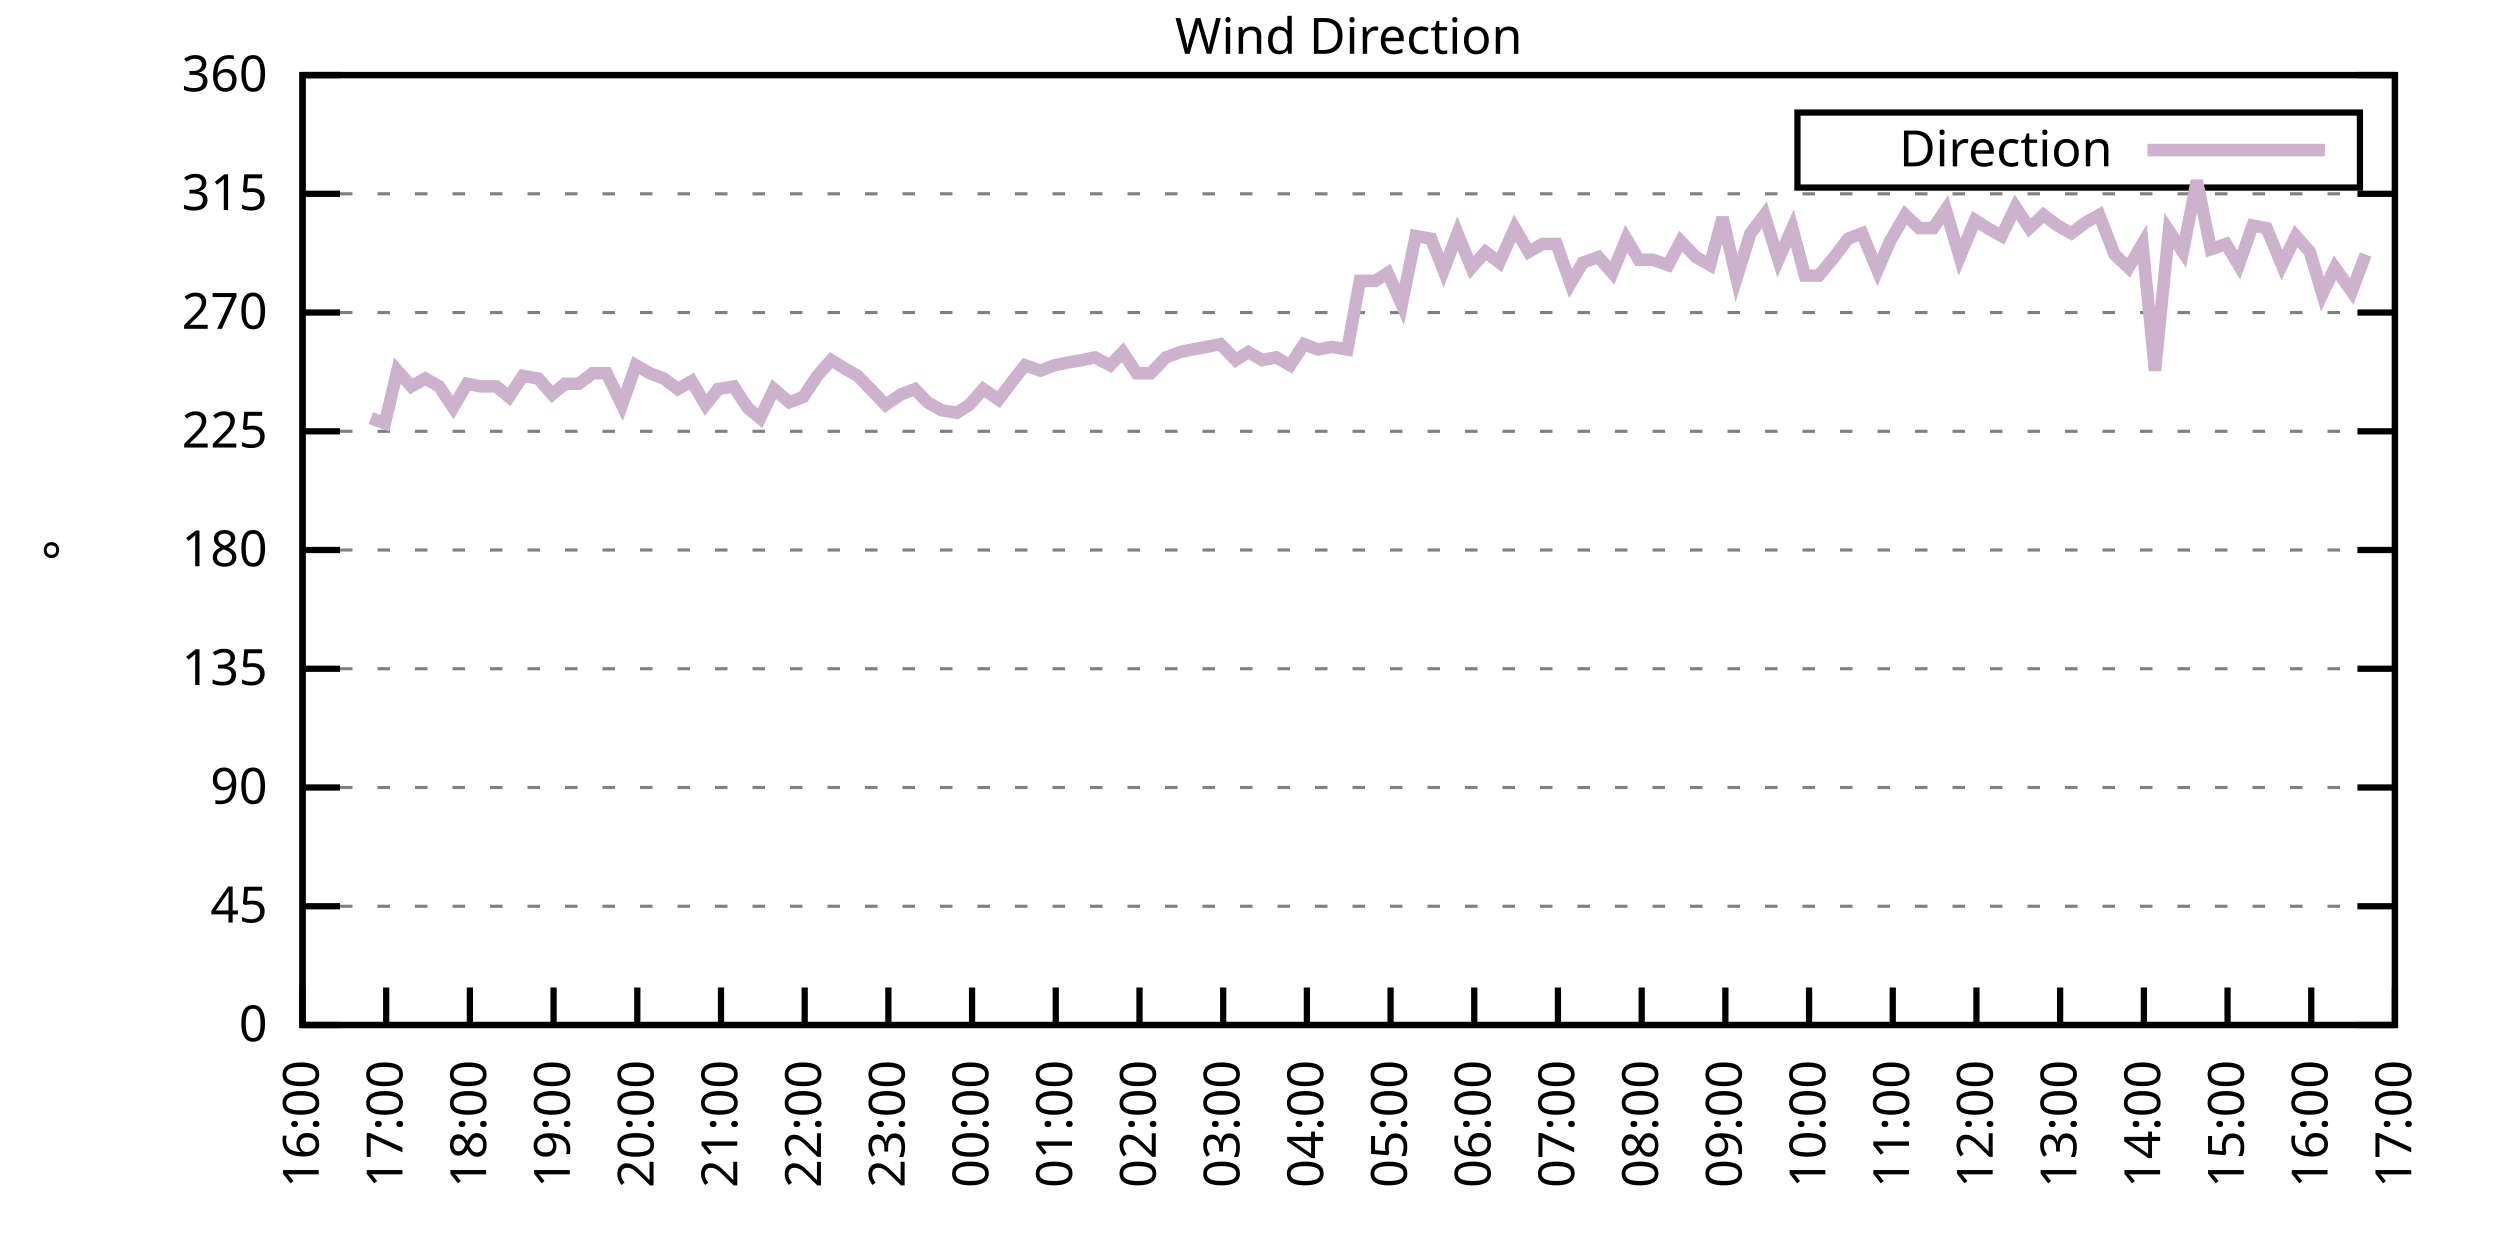
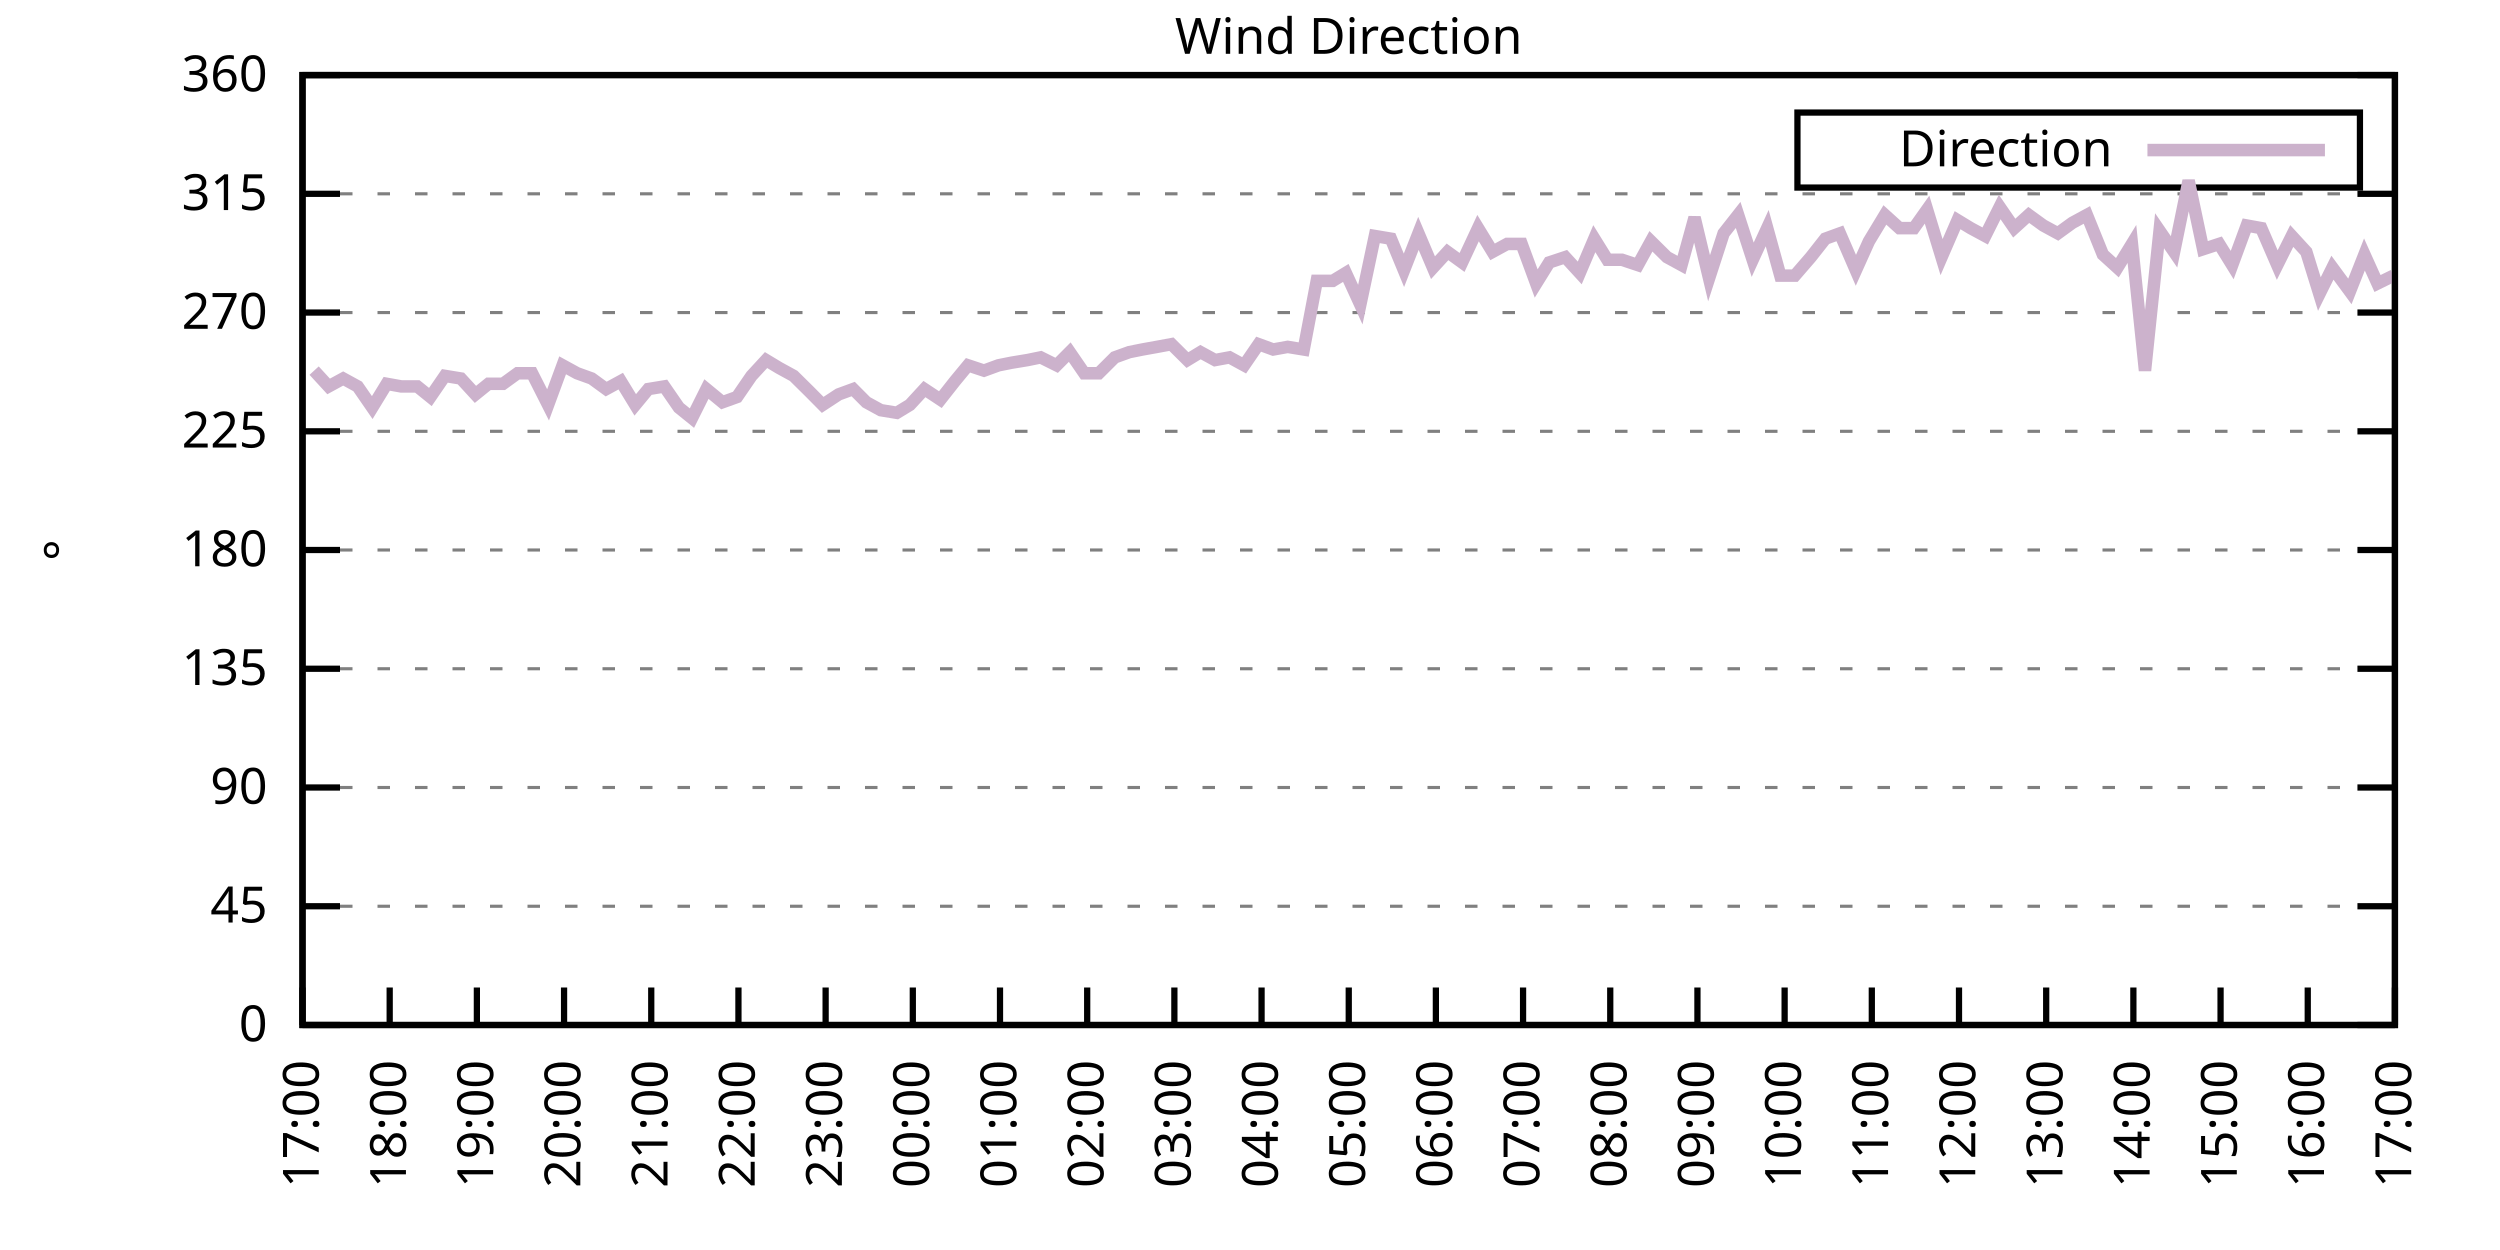
<svg xmlns="http://www.w3.org/2000/svg" xmlns:xlink="http://www.w3.org/1999/xlink" width="400" height="200" viewBox="0 0 400 200">
  <g id="gnuplot_canvas">
    <rect x="0" y="0" width="400" height="200" fill="none" />
    <defs>
      <circle id="gpDot" r="0.5" stroke-width="0.5" stroke="currentColor" />
      <path id="gpPt0" stroke-width="0.333" stroke="currentColor" d="M-1,0 h2 M0,-1 v2" />
      <path id="gpPt1" stroke-width="0.333" stroke="currentColor" d="M-1,-1 L1,1 M1,-1 L-1,1" />
      <path id="gpPt2" stroke-width="0.333" stroke="currentColor" d="M-1,0 L1,0 M0,-1 L0,1 M-1,-1 L1,1 M-1,1 L1,-1" />
      <rect id="gpPt3" stroke-width="0.333" stroke="currentColor" x="-1" y="-1" width="2" height="2" />
      <rect id="gpPt4" stroke-width="0.333" stroke="currentColor" fill="currentColor" x="-1" y="-1" width="2" height="2" />
      <circle id="gpPt5" stroke-width="0.333" stroke="currentColor" cx="0" cy="0" r="1" />
      <use xlink:href="#gpPt5" id="gpPt6" fill="currentColor" stroke="none" />
      <path id="gpPt7" stroke-width="0.333" stroke="currentColor" d="M0,-1.33 L-1.33,0.67 L1.33,0.67 z" />
      <use xlink:href="#gpPt7" id="gpPt8" fill="currentColor" stroke="none" />
      <use xlink:href="#gpPt7" id="gpPt9" stroke="currentColor" transform="rotate(180)" />
      <use xlink:href="#gpPt9" id="gpPt10" fill="currentColor" stroke="none" />
      <use xlink:href="#gpPt3" id="gpPt11" stroke="currentColor" transform="rotate(45)" />
      <use xlink:href="#gpPt11" id="gpPt12" fill="currentColor" stroke="none" />
      <path id="gpPt13" stroke-width="0.333" stroke="currentColor" d="M0,1.330 L1.265,0.411 L0.782,-1.067 L-0.782,-1.076 L-1.265,0.411 z" />
      <use xlink:href="#gpPt13" id="gpPt14" fill="currentColor" stroke="none" />
      <filter id="textbox" filterUnits="objectBoundingBox" x="0" y="0" height="1" width="1">
        <feFlood flood-color="white" flood-opacity="1" result="bgnd" />
        <feComposite in="SourceGraphic" in2="bgnd" operator="atop" />
      </filter>
      <filter id="greybox" filterUnits="objectBoundingBox" x="0" y="0" height="1" width="1">
        <feFlood flood-color="lightgrey" flood-opacity="1" result="grey" />
        <feComposite in="SourceGraphic" in2="grey" operator="atop" />
      </filter>
    </defs>
    <g fill="none" color="white" stroke="currentColor" stroke-width="1.00" stroke-linecap="butt" stroke-linejoin="miter">
</g>
    <g fill="none" color="black" stroke="currentColor" stroke-width="1.00" stroke-linecap="butt" stroke-linejoin="miter">
      <g stroke="none" shape-rendering="crispEdges">
        <polygon fill="rgb(255, 255, 255)" points="48.40,164.00 383.18,164.00 383.18,12.02 48.40,12.02 " />
      </g>
    </g>
    <g fill="none" color="black" stroke="currentColor" stroke-width="1.00" stroke-linecap="butt" stroke-linejoin="miter">
</g>
    <g fill="none" color="black" stroke="black" stroke-width="0.50" stroke-linecap="butt" stroke-linejoin="miter">
</g>
    <g fill="none" color="gray" stroke="currentColor" stroke-width="0.50" stroke-linecap="butt" stroke-linejoin="miter">
      <path stroke="gray" stroke-dasharray="2,4" class="gridline" d="M48.40,164.00 L383.19,164.00  " />
    </g>
    <g fill="none" color="gray" stroke="gray" stroke-width="1.00" stroke-linecap="butt" stroke-linejoin="miter">
</g>
    <g fill="none" color="black" stroke="currentColor" stroke-width="1.00" stroke-linecap="butt" stroke-linejoin="miter">
      <path stroke="black" d="M48.40,164.00 L54.40,164.00 M383.19,164.00 L377.19,164.00  " />
      <g transform="translate(42.80,166.60)" stroke="none" fill="black" font-family="Sans" font-size="8.00" text-anchor="end">
        <text>
          <tspan font-family="Sans"> 0</tspan>
        </text>
      </g>
    </g>
    <g fill="none" color="black" stroke="currentColor" stroke-width="1.00" stroke-linecap="butt" stroke-linejoin="miter">
</g>
    <g fill="none" color="black" stroke="black" stroke-width="0.50" stroke-linecap="butt" stroke-linejoin="miter">
</g>
    <g fill="none" color="gray" stroke="currentColor" stroke-width="0.50" stroke-linecap="butt" stroke-linejoin="miter">
      <path stroke="gray" stroke-dasharray="2,4" class="gridline" d="M48.40,145.00 L383.19,145.00  " />
    </g>
    <g fill="none" color="gray" stroke="gray" stroke-width="1.00" stroke-linecap="butt" stroke-linejoin="miter">
</g>
    <g fill="none" color="black" stroke="currentColor" stroke-width="1.00" stroke-linecap="butt" stroke-linejoin="miter">
      <path stroke="black" d="M48.40,145.00 L54.40,145.00 M383.19,145.00 L377.19,145.00  " />
      <g transform="translate(42.80,147.60)" stroke="none" fill="black" font-family="Sans" font-size="8.00" text-anchor="end">
        <text>
          <tspan font-family="Sans"> 45</tspan>
        </text>
      </g>
    </g>
    <g fill="none" color="black" stroke="currentColor" stroke-width="1.00" stroke-linecap="butt" stroke-linejoin="miter">
</g>
    <g fill="none" color="black" stroke="black" stroke-width="0.50" stroke-linecap="butt" stroke-linejoin="miter">
</g>
    <g fill="none" color="gray" stroke="currentColor" stroke-width="0.50" stroke-linecap="butt" stroke-linejoin="miter">
      <path stroke="gray" stroke-dasharray="2,4" class="gridline" d="M48.40,126.00 L383.19,126.00  " />
    </g>
    <g fill="none" color="gray" stroke="gray" stroke-width="1.00" stroke-linecap="butt" stroke-linejoin="miter">
</g>
    <g fill="none" color="black" stroke="currentColor" stroke-width="1.00" stroke-linecap="butt" stroke-linejoin="miter">
      <path stroke="black" d="M48.40,126.00 L54.40,126.00 M383.19,126.00 L377.19,126.00  " />
      <g transform="translate(42.80,128.60)" stroke="none" fill="black" font-family="Sans" font-size="8.00" text-anchor="end">
        <text>
          <tspan font-family="Sans"> 90</tspan>
        </text>
      </g>
    </g>
    <g fill="none" color="black" stroke="currentColor" stroke-width="1.00" stroke-linecap="butt" stroke-linejoin="miter">
</g>
    <g fill="none" color="black" stroke="black" stroke-width="0.50" stroke-linecap="butt" stroke-linejoin="miter">
</g>
    <g fill="none" color="gray" stroke="currentColor" stroke-width="0.50" stroke-linecap="butt" stroke-linejoin="miter">
      <path stroke="gray" stroke-dasharray="2,4" class="gridline" d="M48.40,107.00 L383.19,107.00  " />
    </g>
    <g fill="none" color="gray" stroke="gray" stroke-width="1.00" stroke-linecap="butt" stroke-linejoin="miter">
</g>
    <g fill="none" color="black" stroke="currentColor" stroke-width="1.00" stroke-linecap="butt" stroke-linejoin="miter">
      <path stroke="black" d="M48.40,107.00 L54.40,107.00 M383.19,107.00 L377.19,107.00  " />
      <g transform="translate(42.80,109.60)" stroke="none" fill="black" font-family="Sans" font-size="8.00" text-anchor="end">
        <text>
          <tspan font-family="Sans"> 135</tspan>
        </text>
      </g>
    </g>
    <g fill="none" color="black" stroke="currentColor" stroke-width="1.00" stroke-linecap="butt" stroke-linejoin="miter">
</g>
    <g fill="none" color="black" stroke="black" stroke-width="0.50" stroke-linecap="butt" stroke-linejoin="miter">
</g>
    <g fill="none" color="gray" stroke="currentColor" stroke-width="0.50" stroke-linecap="butt" stroke-linejoin="miter">
      <path stroke="gray" stroke-dasharray="2,4" class="gridline" d="M48.40,88.00 L383.19,88.00  " />
    </g>
    <g fill="none" color="gray" stroke="gray" stroke-width="1.00" stroke-linecap="butt" stroke-linejoin="miter">
</g>
    <g fill="none" color="black" stroke="currentColor" stroke-width="1.00" stroke-linecap="butt" stroke-linejoin="miter">
      <path stroke="black" d="M48.40,88.00 L54.40,88.00 M383.19,88.00 L377.19,88.00  " />
      <g transform="translate(42.80,90.60)" stroke="none" fill="black" font-family="Sans" font-size="8.00" text-anchor="end">
        <text>
          <tspan font-family="Sans"> 180</tspan>
        </text>
      </g>
    </g>
    <g fill="none" color="black" stroke="currentColor" stroke-width="1.00" stroke-linecap="butt" stroke-linejoin="miter">
</g>
    <g fill="none" color="black" stroke="black" stroke-width="0.50" stroke-linecap="butt" stroke-linejoin="miter">
</g>
    <g fill="none" color="gray" stroke="currentColor" stroke-width="0.50" stroke-linecap="butt" stroke-linejoin="miter">
      <path stroke="gray" stroke-dasharray="2,4" class="gridline" d="M48.40,69.01 L383.19,69.01  " />
    </g>
    <g fill="none" color="gray" stroke="gray" stroke-width="1.00" stroke-linecap="butt" stroke-linejoin="miter">
</g>
    <g fill="none" color="black" stroke="currentColor" stroke-width="1.00" stroke-linecap="butt" stroke-linejoin="miter">
      <path stroke="black" d="M48.40,69.01 L54.40,69.01 M383.19,69.01 L377.19,69.01  " />
      <g transform="translate(42.80,71.61)" stroke="none" fill="black" font-family="Sans" font-size="8.00" text-anchor="end">
        <text>
          <tspan font-family="Sans"> 225</tspan>
        </text>
      </g>
    </g>
    <g fill="none" color="black" stroke="currentColor" stroke-width="1.00" stroke-linecap="butt" stroke-linejoin="miter">
</g>
    <g fill="none" color="black" stroke="black" stroke-width="0.50" stroke-linecap="butt" stroke-linejoin="miter">
</g>
    <g fill="none" color="gray" stroke="currentColor" stroke-width="0.50" stroke-linecap="butt" stroke-linejoin="miter">
      <path stroke="gray" stroke-dasharray="2,4" class="gridline" d="M48.40,50.01 L383.19,50.01  " />
    </g>
    <g fill="none" color="gray" stroke="gray" stroke-width="1.00" stroke-linecap="butt" stroke-linejoin="miter">
</g>
    <g fill="none" color="black" stroke="currentColor" stroke-width="1.00" stroke-linecap="butt" stroke-linejoin="miter">
      <path stroke="black" d="M48.40,50.01 L54.40,50.01 M383.19,50.01 L377.19,50.01  " />
      <g transform="translate(42.80,52.61)" stroke="none" fill="black" font-family="Sans" font-size="8.00" text-anchor="end">
        <text>
          <tspan font-family="Sans"> 270</tspan>
        </text>
      </g>
    </g>
    <g fill="none" color="black" stroke="currentColor" stroke-width="1.00" stroke-linecap="butt" stroke-linejoin="miter">
</g>
    <g fill="none" color="black" stroke="black" stroke-width="0.50" stroke-linecap="butt" stroke-linejoin="miter">
</g>
    <g fill="none" color="gray" stroke="currentColor" stroke-width="0.50" stroke-linecap="butt" stroke-linejoin="miter">
      <path stroke="gray" stroke-dasharray="2,4" class="gridline" d="M48.40,31.01 L383.19,31.01  " />
    </g>
    <g fill="none" color="gray" stroke="gray" stroke-width="1.00" stroke-linecap="butt" stroke-linejoin="miter">
</g>
    <g fill="none" color="black" stroke="currentColor" stroke-width="1.00" stroke-linecap="butt" stroke-linejoin="miter">
      <path stroke="black" d="M48.40,31.01 L54.40,31.01 M383.19,31.01 L377.19,31.01  " />
      <g transform="translate(42.80,33.61)" stroke="none" fill="black" font-family="Sans" font-size="8.00" text-anchor="end">
        <text>
          <tspan font-family="Sans"> 315</tspan>
        </text>
      </g>
    </g>
    <g fill="none" color="black" stroke="currentColor" stroke-width="1.00" stroke-linecap="butt" stroke-linejoin="miter">
</g>
    <g fill="none" color="black" stroke="black" stroke-width="0.50" stroke-linecap="butt" stroke-linejoin="miter">
</g>
    <g fill="none" color="gray" stroke="currentColor" stroke-width="0.50" stroke-linecap="butt" stroke-linejoin="miter">
      <path stroke="gray" stroke-dasharray="2,4" class="gridline" d="M48.40,12.01 L383.19,12.01  " />
    </g>
    <g fill="none" color="gray" stroke="gray" stroke-width="1.00" stroke-linecap="butt" stroke-linejoin="miter">
</g>
    <g fill="none" color="black" stroke="currentColor" stroke-width="1.00" stroke-linecap="butt" stroke-linejoin="miter">
      <path stroke="black" d="M48.40,12.01 L54.40,12.01 M383.19,12.01 L377.19,12.01  " />
      <g transform="translate(42.80,14.61)" stroke="none" fill="black" font-family="Sans" font-size="8.00" text-anchor="end">
        <text>
          <tspan font-family="Sans"> 360</tspan>
        </text>
      </g>
    </g>
    <g fill="none" color="black" stroke="currentColor" stroke-width="1.00" stroke-linecap="butt" stroke-linejoin="miter">
      <path stroke="black" d="M48.40,164.00 L48.40,158.00  " />
      <g transform="translate(51.00,169.60) rotate(270.00)" stroke="none" fill="black" font-family="Sans" font-size="8.00" text-anchor="end">
        <text>
-           <tspan font-family="Sans">16:00</tspan>
-         </text>
-       </g>
-     </g>
-     <g fill="none" color="black" stroke="currentColor" stroke-width="1.00" stroke-linecap="butt" stroke-linejoin="miter">
-       <path stroke="black" d="M61.79,164.00 L61.79,158.00  " />
-       <g transform="translate(64.39,169.60) rotate(270.00)" stroke="none" fill="black" font-family="Sans" font-size="8.00" text-anchor="end">
-         <text>
          <tspan font-family="Sans">17:00</tspan>
        </text>
      </g>
    </g>
    <g fill="none" color="black" stroke="currentColor" stroke-width="1.00" stroke-linecap="butt" stroke-linejoin="miter">
-       <path stroke="black" d="M75.18,164.00 L75.18,158.00  " />
-       <g transform="translate(77.78,169.60) rotate(270.00)" stroke="none" fill="black" font-family="Sans" font-size="8.00" text-anchor="end">
+       <path stroke="black" d="M62.35,164.00 L62.35,158.00  " />
+       <g transform="translate(64.95,169.60) rotate(270.00)" stroke="none" fill="black" font-family="Sans" font-size="8.00" text-anchor="end">
        <text>
          <tspan font-family="Sans">18:00</tspan>
        </text>
      </g>
    </g>
    <g fill="none" color="black" stroke="currentColor" stroke-width="1.00" stroke-linecap="butt" stroke-linejoin="miter">
-       <path stroke="black" d="M88.57,164.00 L88.57,158.00  " />
-       <g transform="translate(91.17,169.60) rotate(270.00)" stroke="none" fill="black" font-family="Sans" font-size="8.00" text-anchor="end">
+       <path stroke="black" d="M76.30,164.00 L76.30,158.00  " />
+       <g transform="translate(78.90,169.60) rotate(270.00)" stroke="none" fill="black" font-family="Sans" font-size="8.00" text-anchor="end">
        <text>
          <tspan font-family="Sans">19:00</tspan>
        </text>
      </g>
    </g>
    <g fill="none" color="black" stroke="currentColor" stroke-width="1.00" stroke-linecap="butt" stroke-linejoin="miter">
-       <path stroke="black" d="M101.97,164.00 L101.97,158.00  " />
-       <g transform="translate(104.57,169.60) rotate(270.00)" stroke="none" fill="black" font-family="Sans" font-size="8.00" text-anchor="end">
+       <path stroke="black" d="M90.25,164.00 L90.25,158.00  " />
+       <g transform="translate(92.85,169.60) rotate(270.00)" stroke="none" fill="black" font-family="Sans" font-size="8.00" text-anchor="end">
        <text>
          <tspan font-family="Sans">20:00</tspan>
        </text>
      </g>
    </g>
    <g fill="none" color="black" stroke="currentColor" stroke-width="1.00" stroke-linecap="butt" stroke-linejoin="miter">
-       <path stroke="black" d="M115.36,164.00 L115.36,158.00  " />
-       <g transform="translate(117.96,169.60) rotate(270.00)" stroke="none" fill="black" font-family="Sans" font-size="8.00" text-anchor="end">
+       <path stroke="black" d="M104.20,164.00 L104.20,158.00  " />
+       <g transform="translate(106.80,169.60) rotate(270.00)" stroke="none" fill="black" font-family="Sans" font-size="8.00" text-anchor="end">
        <text>
          <tspan font-family="Sans">21:00</tspan>
        </text>
      </g>
    </g>
    <g fill="none" color="black" stroke="currentColor" stroke-width="1.00" stroke-linecap="butt" stroke-linejoin="miter">
-       <path stroke="black" d="M128.75,164.00 L128.75,158.00  " />
-       <g transform="translate(131.35,169.60) rotate(270.00)" stroke="none" fill="black" font-family="Sans" font-size="8.00" text-anchor="end">
+       <path stroke="black" d="M118.15,164.00 L118.15,158.00  " />
+       <g transform="translate(120.75,169.60) rotate(270.00)" stroke="none" fill="black" font-family="Sans" font-size="8.00" text-anchor="end">
        <text>
          <tspan font-family="Sans">22:00</tspan>
        </text>
      </g>
    </g>
    <g fill="none" color="black" stroke="currentColor" stroke-width="1.00" stroke-linecap="butt" stroke-linejoin="miter">
-       <path stroke="black" d="M142.14,164.00 L142.14,158.00  " />
-       <g transform="translate(144.74,169.60) rotate(270.00)" stroke="none" fill="black" font-family="Sans" font-size="8.00" text-anchor="end">
+       <path stroke="black" d="M132.10,164.00 L132.10,158.00  " />
+       <g transform="translate(134.70,169.60) rotate(270.00)" stroke="none" fill="black" font-family="Sans" font-size="8.00" text-anchor="end">
        <text>
          <tspan font-family="Sans">23:00</tspan>
        </text>
      </g>
    </g>
    <g fill="none" color="black" stroke="currentColor" stroke-width="1.00" stroke-linecap="butt" stroke-linejoin="miter">
-       <path stroke="black" d="M155.53,164.00 L155.53,158.00  " />
-       <g transform="translate(158.13,169.60) rotate(270.00)" stroke="none" fill="black" font-family="Sans" font-size="8.00" text-anchor="end">
+       <path stroke="black" d="M146.05,164.00 L146.05,158.00  " />
+       <g transform="translate(148.65,169.60) rotate(270.00)" stroke="none" fill="black" font-family="Sans" font-size="8.00" text-anchor="end">
        <text>
          <tspan font-family="Sans">00:00</tspan>
        </text>
      </g>
    </g>
    <g fill="none" color="black" stroke="currentColor" stroke-width="1.00" stroke-linecap="butt" stroke-linejoin="miter">
-       <path stroke="black" d="M168.92,164.00 L168.92,158.00  " />
-       <g transform="translate(171.52,169.60) rotate(270.00)" stroke="none" fill="black" font-family="Sans" font-size="8.00" text-anchor="end">
+       <path stroke="black" d="M160.00,164.00 L160.00,158.00  " />
+       <g transform="translate(162.60,169.60) rotate(270.00)" stroke="none" fill="black" font-family="Sans" font-size="8.00" text-anchor="end">
        <text>
          <tspan font-family="Sans">01:00</tspan>
        </text>
      </g>
    </g>
    <g fill="none" color="black" stroke="currentColor" stroke-width="1.00" stroke-linecap="butt" stroke-linejoin="miter">
-       <path stroke="black" d="M182.32,164.00 L182.32,158.00  " />
-       <g transform="translate(184.92,169.60) rotate(270.00)" stroke="none" fill="black" font-family="Sans" font-size="8.00" text-anchor="end">
+       <path stroke="black" d="M173.95,164.00 L173.95,158.00  " />
+       <g transform="translate(176.55,169.60) rotate(270.00)" stroke="none" fill="black" font-family="Sans" font-size="8.00" text-anchor="end">
        <text>
          <tspan font-family="Sans">02:00</tspan>
        </text>
      </g>
    </g>
    <g fill="none" color="black" stroke="currentColor" stroke-width="1.00" stroke-linecap="butt" stroke-linejoin="miter">
-       <path stroke="black" d="M195.71,164.00 L195.71,158.00  " />
-       <g transform="translate(198.31,169.60) rotate(270.00)" stroke="none" fill="black" font-family="Sans" font-size="8.00" text-anchor="end">
+       <path stroke="black" d="M187.90,164.00 L187.90,158.00  " />
+       <g transform="translate(190.50,169.60) rotate(270.00)" stroke="none" fill="black" font-family="Sans" font-size="8.00" text-anchor="end">
        <text>
          <tspan font-family="Sans">03:00</tspan>
        </text>
      </g>
    </g>
    <g fill="none" color="black" stroke="currentColor" stroke-width="1.00" stroke-linecap="butt" stroke-linejoin="miter">
-       <path stroke="black" d="M209.10,164.00 L209.10,158.00  " />
-       <g transform="translate(211.70,169.60) rotate(270.00)" stroke="none" fill="black" font-family="Sans" font-size="8.00" text-anchor="end">
+       <path stroke="black" d="M201.85,164.00 L201.85,158.00  " />
+       <g transform="translate(204.45,169.60) rotate(270.00)" stroke="none" fill="black" font-family="Sans" font-size="8.00" text-anchor="end">
        <text>
          <tspan font-family="Sans">04:00</tspan>
        </text>
      </g>
    </g>
    <g fill="none" color="black" stroke="currentColor" stroke-width="1.00" stroke-linecap="butt" stroke-linejoin="miter">
-       <path stroke="black" d="M222.49,164.00 L222.49,158.00  " />
-       <g transform="translate(225.09,169.60) rotate(270.00)" stroke="none" fill="black" font-family="Sans" font-size="8.00" text-anchor="end">
+       <path stroke="black" d="M215.80,164.00 L215.80,158.00  " />
+       <g transform="translate(218.40,169.60) rotate(270.00)" stroke="none" fill="black" font-family="Sans" font-size="8.00" text-anchor="end">
        <text>
          <tspan font-family="Sans">05:00</tspan>
        </text>
      </g>
    </g>
    <g fill="none" color="black" stroke="currentColor" stroke-width="1.00" stroke-linecap="butt" stroke-linejoin="miter">
-       <path stroke="black" d="M235.88,164.00 L235.88,158.00  " />
-       <g transform="translate(238.48,169.60) rotate(270.00)" stroke="none" fill="black" font-family="Sans" font-size="8.00" text-anchor="end">
+       <path stroke="black" d="M229.74,164.00 L229.74,158.00  " />
+       <g transform="translate(232.34,169.60) rotate(270.00)" stroke="none" fill="black" font-family="Sans" font-size="8.00" text-anchor="end">
        <text>
          <tspan font-family="Sans">06:00</tspan>
        </text>
      </g>
    </g>
    <g fill="none" color="black" stroke="currentColor" stroke-width="1.00" stroke-linecap="butt" stroke-linejoin="miter">
-       <path stroke="black" d="M249.27,164.00 L249.27,158.00  " />
-       <g transform="translate(251.87,169.60) rotate(270.00)" stroke="none" fill="black" font-family="Sans" font-size="8.00" text-anchor="end">
+       <path stroke="black" d="M243.69,164.00 L243.69,158.00  " />
+       <g transform="translate(246.29,169.60) rotate(270.00)" stroke="none" fill="black" font-family="Sans" font-size="8.00" text-anchor="end">
        <text>
          <tspan font-family="Sans">07:00</tspan>
        </text>
      </g>
    </g>
    <g fill="none" color="black" stroke="currentColor" stroke-width="1.00" stroke-linecap="butt" stroke-linejoin="miter">
-       <path stroke="black" d="M262.67,164.00 L262.67,158.00  " />
-       <g transform="translate(265.27,169.60) rotate(270.00)" stroke="none" fill="black" font-family="Sans" font-size="8.00" text-anchor="end">
+       <path stroke="black" d="M257.64,164.00 L257.64,158.00  " />
+       <g transform="translate(260.24,169.60) rotate(270.00)" stroke="none" fill="black" font-family="Sans" font-size="8.00" text-anchor="end">
        <text>
          <tspan font-family="Sans">08:00</tspan>
        </text>
      </g>
    </g>
    <g fill="none" color="black" stroke="currentColor" stroke-width="1.00" stroke-linecap="butt" stroke-linejoin="miter">
-       <path stroke="black" d="M276.06,164.00 L276.06,158.00  " />
-       <g transform="translate(278.66,169.60) rotate(270.00)" stroke="none" fill="black" font-family="Sans" font-size="8.00" text-anchor="end">
+       <path stroke="black" d="M271.59,164.00 L271.59,158.00  " />
+       <g transform="translate(274.19,169.60) rotate(270.00)" stroke="none" fill="black" font-family="Sans" font-size="8.00" text-anchor="end">
        <text>
          <tspan font-family="Sans">09:00</tspan>
        </text>
      </g>
    </g>
    <g fill="none" color="black" stroke="currentColor" stroke-width="1.00" stroke-linecap="butt" stroke-linejoin="miter">
-       <path stroke="black" d="M289.45,164.00 L289.45,158.00  " />
-       <g transform="translate(292.05,169.60) rotate(270.00)" stroke="none" fill="black" font-family="Sans" font-size="8.00" text-anchor="end">
+       <path stroke="black" d="M285.54,164.00 L285.54,158.00  " />
+       <g transform="translate(288.14,169.60) rotate(270.00)" stroke="none" fill="black" font-family="Sans" font-size="8.00" text-anchor="end">
        <text>
          <tspan font-family="Sans">10:00</tspan>
        </text>
      </g>
    </g>
    <g fill="none" color="black" stroke="currentColor" stroke-width="1.00" stroke-linecap="butt" stroke-linejoin="miter">
-       <path stroke="black" d="M302.84,164.00 L302.84,158.00  " />
-       <g transform="translate(305.44,169.60) rotate(270.00)" stroke="none" fill="black" font-family="Sans" font-size="8.00" text-anchor="end">
+       <path stroke="black" d="M299.49,164.00 L299.49,158.00  " />
+       <g transform="translate(302.09,169.60) rotate(270.00)" stroke="none" fill="black" font-family="Sans" font-size="8.00" text-anchor="end">
        <text>
          <tspan font-family="Sans">11:00</tspan>
        </text>
      </g>
    </g>
    <g fill="none" color="black" stroke="currentColor" stroke-width="1.00" stroke-linecap="butt" stroke-linejoin="miter">
-       <path stroke="black" d="M316.23,164.00 L316.23,158.00  " />
-       <g transform="translate(318.83,169.60) rotate(270.00)" stroke="none" fill="black" font-family="Sans" font-size="8.00" text-anchor="end">
+       <path stroke="black" d="M313.44,164.00 L313.44,158.00  " />
+       <g transform="translate(316.04,169.60) rotate(270.00)" stroke="none" fill="black" font-family="Sans" font-size="8.00" text-anchor="end">
        <text>
          <tspan font-family="Sans">12:00</tspan>
        </text>
      </g>
    </g>
    <g fill="none" color="black" stroke="currentColor" stroke-width="1.00" stroke-linecap="butt" stroke-linejoin="miter">
-       <path stroke="black" d="M329.62,164.00 L329.62,158.00  " />
-       <g transform="translate(332.22,169.60) rotate(270.00)" stroke="none" fill="black" font-family="Sans" font-size="8.00" text-anchor="end">
+       <path stroke="black" d="M327.39,164.00 L327.39,158.00  " />
+       <g transform="translate(329.99,169.60) rotate(270.00)" stroke="none" fill="black" font-family="Sans" font-size="8.00" text-anchor="end">
        <text>
          <tspan font-family="Sans">13:00</tspan>
        </text>
      </g>
    </g>
    <g fill="none" color="black" stroke="currentColor" stroke-width="1.00" stroke-linecap="butt" stroke-linejoin="miter">
-       <path stroke="black" d="M343.02,164.00 L343.02,158.00  " />
-       <g transform="translate(345.62,169.60) rotate(270.00)" stroke="none" fill="black" font-family="Sans" font-size="8.00" text-anchor="end">
+       <path stroke="black" d="M341.34,164.00 L341.34,158.00  " />
+       <g transform="translate(343.94,169.60) rotate(270.00)" stroke="none" fill="black" font-family="Sans" font-size="8.00" text-anchor="end">
        <text>
          <tspan font-family="Sans">14:00</tspan>
        </text>
      </g>
    </g>
    <g fill="none" color="black" stroke="currentColor" stroke-width="1.00" stroke-linecap="butt" stroke-linejoin="miter">
-       <path stroke="black" d="M356.41,164.00 L356.41,158.00  " />
-       <g transform="translate(359.01,169.60) rotate(270.00)" stroke="none" fill="black" font-family="Sans" font-size="8.00" text-anchor="end">
+       <path stroke="black" d="M355.29,164.00 L355.29,158.00  " />
+       <g transform="translate(357.89,169.60) rotate(270.00)" stroke="none" fill="black" font-family="Sans" font-size="8.00" text-anchor="end">
        <text>
          <tspan font-family="Sans">15:00</tspan>
        </text>
      </g>
    </g>
    <g fill="none" color="black" stroke="currentColor" stroke-width="1.00" stroke-linecap="butt" stroke-linejoin="miter">
-       <path stroke="black" d="M369.80,164.00 L369.80,158.00  " />
-       <g transform="translate(372.40,169.60) rotate(270.00)" stroke="none" fill="black" font-family="Sans" font-size="8.00" text-anchor="end">
+       <path stroke="black" d="M369.24,164.00 L369.24,158.00  " />
+       <g transform="translate(371.84,169.60) rotate(270.00)" stroke="none" fill="black" font-family="Sans" font-size="8.00" text-anchor="end">
        <text>
          <tspan font-family="Sans">16:00</tspan>
        </text>
      </g>
    </g>
    <g fill="none" color="black" stroke="currentColor" stroke-width="1.00" stroke-linecap="butt" stroke-linejoin="miter">
      <path stroke="black" d="M383.19,164.00 L383.19,158.00  " />
      <g transform="translate(385.79,169.60) rotate(270.00)" stroke="none" fill="black" font-family="Sans" font-size="8.00" text-anchor="end">
        <text>
          <tspan font-family="Sans">17:00</tspan>
        </text>
      </g>
    </g>
    <g fill="none" color="black" stroke="currentColor" stroke-width="1.00" stroke-linecap="butt" stroke-linejoin="miter">
</g>
    <g fill="none" color="black" stroke="currentColor" stroke-width="1.00" stroke-linecap="butt" stroke-linejoin="miter">
      <path stroke="black" d="M48.40,12.01 L48.40,164.00 L383.19,164.00 L383.19,12.01 L48.40,12.01 Z  " />
    </g>
    <g fill="none" color="black" stroke="currentColor" stroke-width="1.00" stroke-linecap="butt" stroke-linejoin="miter">
</g>
    <g fill="none" color="black" stroke="currentColor" stroke-width="1.00" stroke-linecap="butt" stroke-linejoin="miter">
      <path stroke="black" d="M287.59,30.01 L287.59,18.01 L377.59,18.01 L377.59,30.01 L287.59,30.01 Z  " />
    </g>
    <g id="Wind_direction_plot_1">
      <g fill="none" color="white" stroke="black" stroke-width="2.00" stroke-linecap="butt" stroke-linejoin="miter">
</g>
      <g fill="none" color="black" stroke="currentColor" stroke-width="2.00" stroke-linecap="butt" stroke-linejoin="miter">
        <g transform="translate(337.99,26.61)" stroke="none" fill="black" font-family="Sans" font-size="8.00" text-anchor="end">
          <text>
            <tspan font-family="Sans">Direction</tspan>
          </text>
        </g>
      </g>
      <g fill="none" color="black" stroke="currentColor" stroke-width="2.00" stroke-linecap="butt" stroke-linejoin="miter">
-         <path stroke="rgb(204, 178, 204)" d="M343.59,24.01 L371.99,24.01 M59.34,66.90 L61.57,67.74 L63.58,59.30 L65.81,61.83 L68.04,60.56 L70.27,61.83   L72.50,65.21 L74.74,61.41 L76.97,61.83 L79.42,61.83 L81.43,63.52 L83.66,60.14 L86.12,60.56 L88.35,63.10   L90.36,61.41 L92.59,61.41 L94.82,59.72 L97.06,59.72 L99.51,64.78 L101.74,58.45 L103.98,59.72 L106.21,60.56   L108.44,62.25 L110.67,60.98 L112.90,64.78 L114.91,62.25 L117.37,61.83 L119.60,65.21 L121.61,66.90 L123.84,62.25   L126.29,64.36 L128.53,63.52 L130.76,60.14 L132.99,57.61 L135.00,58.87 L137.23,60.14 L139.69,62.67 L141.69,64.78   L144.15,63.10 L146.38,62.25 L148.39,64.36 L150.62,65.63 L153.08,66.05 L155.09,64.78 L157.32,62.25 L159.77,63.94   L162.01,60.98 L164.01,58.45 L166.47,59.30 L168.70,58.45 L170.71,58.03 L173.17,57.61 L175.17,57.18 L177.63,58.45   L179.64,56.34 L181.87,59.72 L184.10,59.72 L186.56,57.18 L188.79,56.34 L190.80,55.92 L193.03,55.50 L195.26,55.07   L197.72,57.61 L199.73,56.34 L201.96,57.61 L204.19,57.18 L206.42,58.45 L208.65,55.07 L210.88,55.92 L213.12,55.50   L215.57,55.92 L217.58,44.94 L220.04,44.94 L222.04,43.67 L224.28,48.74 L226.51,37.76 L228.96,38.19 L230.97,43.25   L233.20,37.34 L235.44,42.83 L237.67,40.30 L239.90,41.99 L242.36,36.50 L244.59,40.30 L246.82,39.03 L249.05,39.03   L251.28,45.36 L253.29,41.99 L255.75,41.14 L257.98,43.67 L260.21,38.19 L262.22,41.56 L264.45,41.56 L266.91,42.41   L268.92,38.61 L271.37,41.14 L273.60,42.41 L275.61,34.81 L277.84,44.52 L280.07,37.34 L282.31,34.39 L284.54,41.56   L286.77,36.50 L288.78,44.10 L291.01,44.10 L293.47,41.14 L295.70,38.19 L297.93,37.34 L300.39,43.25 L302.39,38.61   L304.85,34.39 L307.08,36.50 L309.31,36.50 L311.32,33.54 L313.55,41.14 L316.01,35.23 L318.02,36.50 L320.25,37.76   L322.48,33.12 L324.71,36.50 L326.95,34.39 L329.18,36.08 L331.41,37.34 L333.64,35.65 L335.87,34.39 L338.33,40.72   L340.56,42.83 L342.79,39.03 L344.80,59.30 L347.03,36.92 L349.26,40.30 L351.50,28.90 L353.73,39.87 L356.18,39.03   L358.19,42.41 L360.42,36.08 L362.66,36.50 L365.11,42.41 L367.34,37.76 L369.58,40.30 L371.58,47.05 L373.59,42.83   L376.27,46.63 L378.50,40.72  " />
+         <path stroke="rgb(204, 178, 204)" d="M343.59,24.01 L371.99,24.01 M50.26,59.30 L52.58,61.83 L54.91,60.56 L57.23,61.83 L59.56,65.21 L61.88,61.41   L64.21,61.83 L66.77,61.83 L68.86,63.52 L71.18,60.14 L73.74,60.56 L76.07,63.10 L78.16,61.41 L80.48,61.41   L82.81,59.72 L85.13,59.72 L87.69,64.78 L90.02,58.45 L92.34,59.72 L94.67,60.56 L96.99,62.25 L99.32,60.98   L101.64,64.78 L103.73,62.25 L106.29,61.83 L108.62,65.21 L110.71,66.90 L113.03,62.25 L115.59,64.36 L117.92,63.52   L120.24,60.14 L122.57,57.61 L124.66,58.87 L126.98,60.14 L129.54,62.67 L131.63,64.78 L134.19,63.10 L136.51,62.25   L138.61,64.36 L140.93,65.63 L143.49,66.05 L145.58,64.78 L147.91,62.25 L150.46,63.94 L152.79,60.98 L154.88,58.45   L157.44,59.30 L159.76,58.45 L161.86,58.03 L164.41,57.61 L166.51,57.18 L169.06,58.45 L171.16,56.34 L173.48,59.72   L175.81,59.72 L178.36,57.18 L180.69,56.34 L182.78,55.92 L185.11,55.50 L187.43,55.07 L189.99,57.61 L192.08,56.34   L194.41,57.61 L196.73,57.18 L199.06,58.45 L201.38,55.07 L203.71,55.92 L206.03,55.50 L208.59,55.92 L210.68,44.94   L213.24,44.94 L215.33,43.67 L217.65,48.74 L219.98,37.76 L222.54,38.19 L224.63,43.25 L226.95,37.34 L229.28,42.83   L231.60,40.30 L233.93,41.99 L236.49,36.50 L238.81,40.30 L241.14,39.03 L243.46,39.03 L245.79,45.36 L247.88,41.99   L250.44,41.14 L252.76,43.67 L255.09,38.19 L257.18,41.56 L259.50,41.56 L262.06,42.41 L264.15,38.61 L266.71,41.14   L269.04,42.41 L271.13,34.81 L273.45,44.52 L275.78,37.34 L278.10,34.39 L280.43,41.56 L282.75,36.50 L284.85,44.10   L287.17,44.10 L289.73,41.14 L292.05,38.19 L294.38,37.34 L296.94,43.25 L299.03,38.61 L301.58,34.39 L303.91,36.50   L306.23,36.50 L308.33,33.54 L310.65,41.14 L313.21,35.23 L315.30,36.50 L317.63,37.76 L319.95,33.12 L322.28,36.50   L324.60,34.39 L326.93,36.08 L329.25,37.34 L331.58,35.65 L333.90,34.39 L336.46,40.72 L338.78,42.83 L341.11,39.03   L343.20,59.30 L345.53,36.92 L347.85,40.30 L350.18,28.90 L352.50,39.87 L355.06,39.03 L357.15,42.41 L359.48,36.08   L361.80,36.50 L364.36,42.41 L366.68,37.76 L369.01,40.30 L371.10,47.05 L373.19,42.83 L375.98,46.63 L378.31,40.72   L380.40,45.36 L382.96,44.10  " />
      </g>
    </g>
    <g fill="none" color="black" stroke="currentColor" stroke-width="2.00" stroke-linecap="butt" stroke-linejoin="miter">
</g>
    <g fill="none" color="black" stroke="black" stroke-width="1.00" stroke-linecap="butt" stroke-linejoin="miter">
</g>
    <g fill="none" color="black" stroke="currentColor" stroke-width="1.00" stroke-linecap="butt" stroke-linejoin="miter">
      <path stroke="black" d="M48.40,12.01 L48.40,164.00 L383.19,164.00 L383.19,12.01 L48.40,12.01 Z  " />
      <g transform="translate(12.80,88.01) rotate(270.00)" stroke="none" fill="black" font-family="Sans" font-size="8.00" text-anchor="middle">
        <text>
          <tspan font-family="Sans">°</tspan>
        </text>
      </g>
    </g>
    <g fill="none" color="black" stroke="currentColor" stroke-width="1.00" stroke-linecap="butt" stroke-linejoin="miter">
</g>
    <g fill="none" color="black" stroke="currentColor" stroke-width="1.00" stroke-linecap="butt" stroke-linejoin="miter">
      <g transform="translate(215.79,8.61)" stroke="none" fill="black" font-family="Sans" font-size="8.00" text-anchor="middle">
        <text>
          <tspan font-family="Sans">Wind Direction</tspan>
        </text>
      </g>
    </g>
    <g fill="none" color="black" stroke="currentColor" stroke-width="1.00" stroke-linecap="butt" stroke-linejoin="miter">
</g>
  </g>
</svg>
